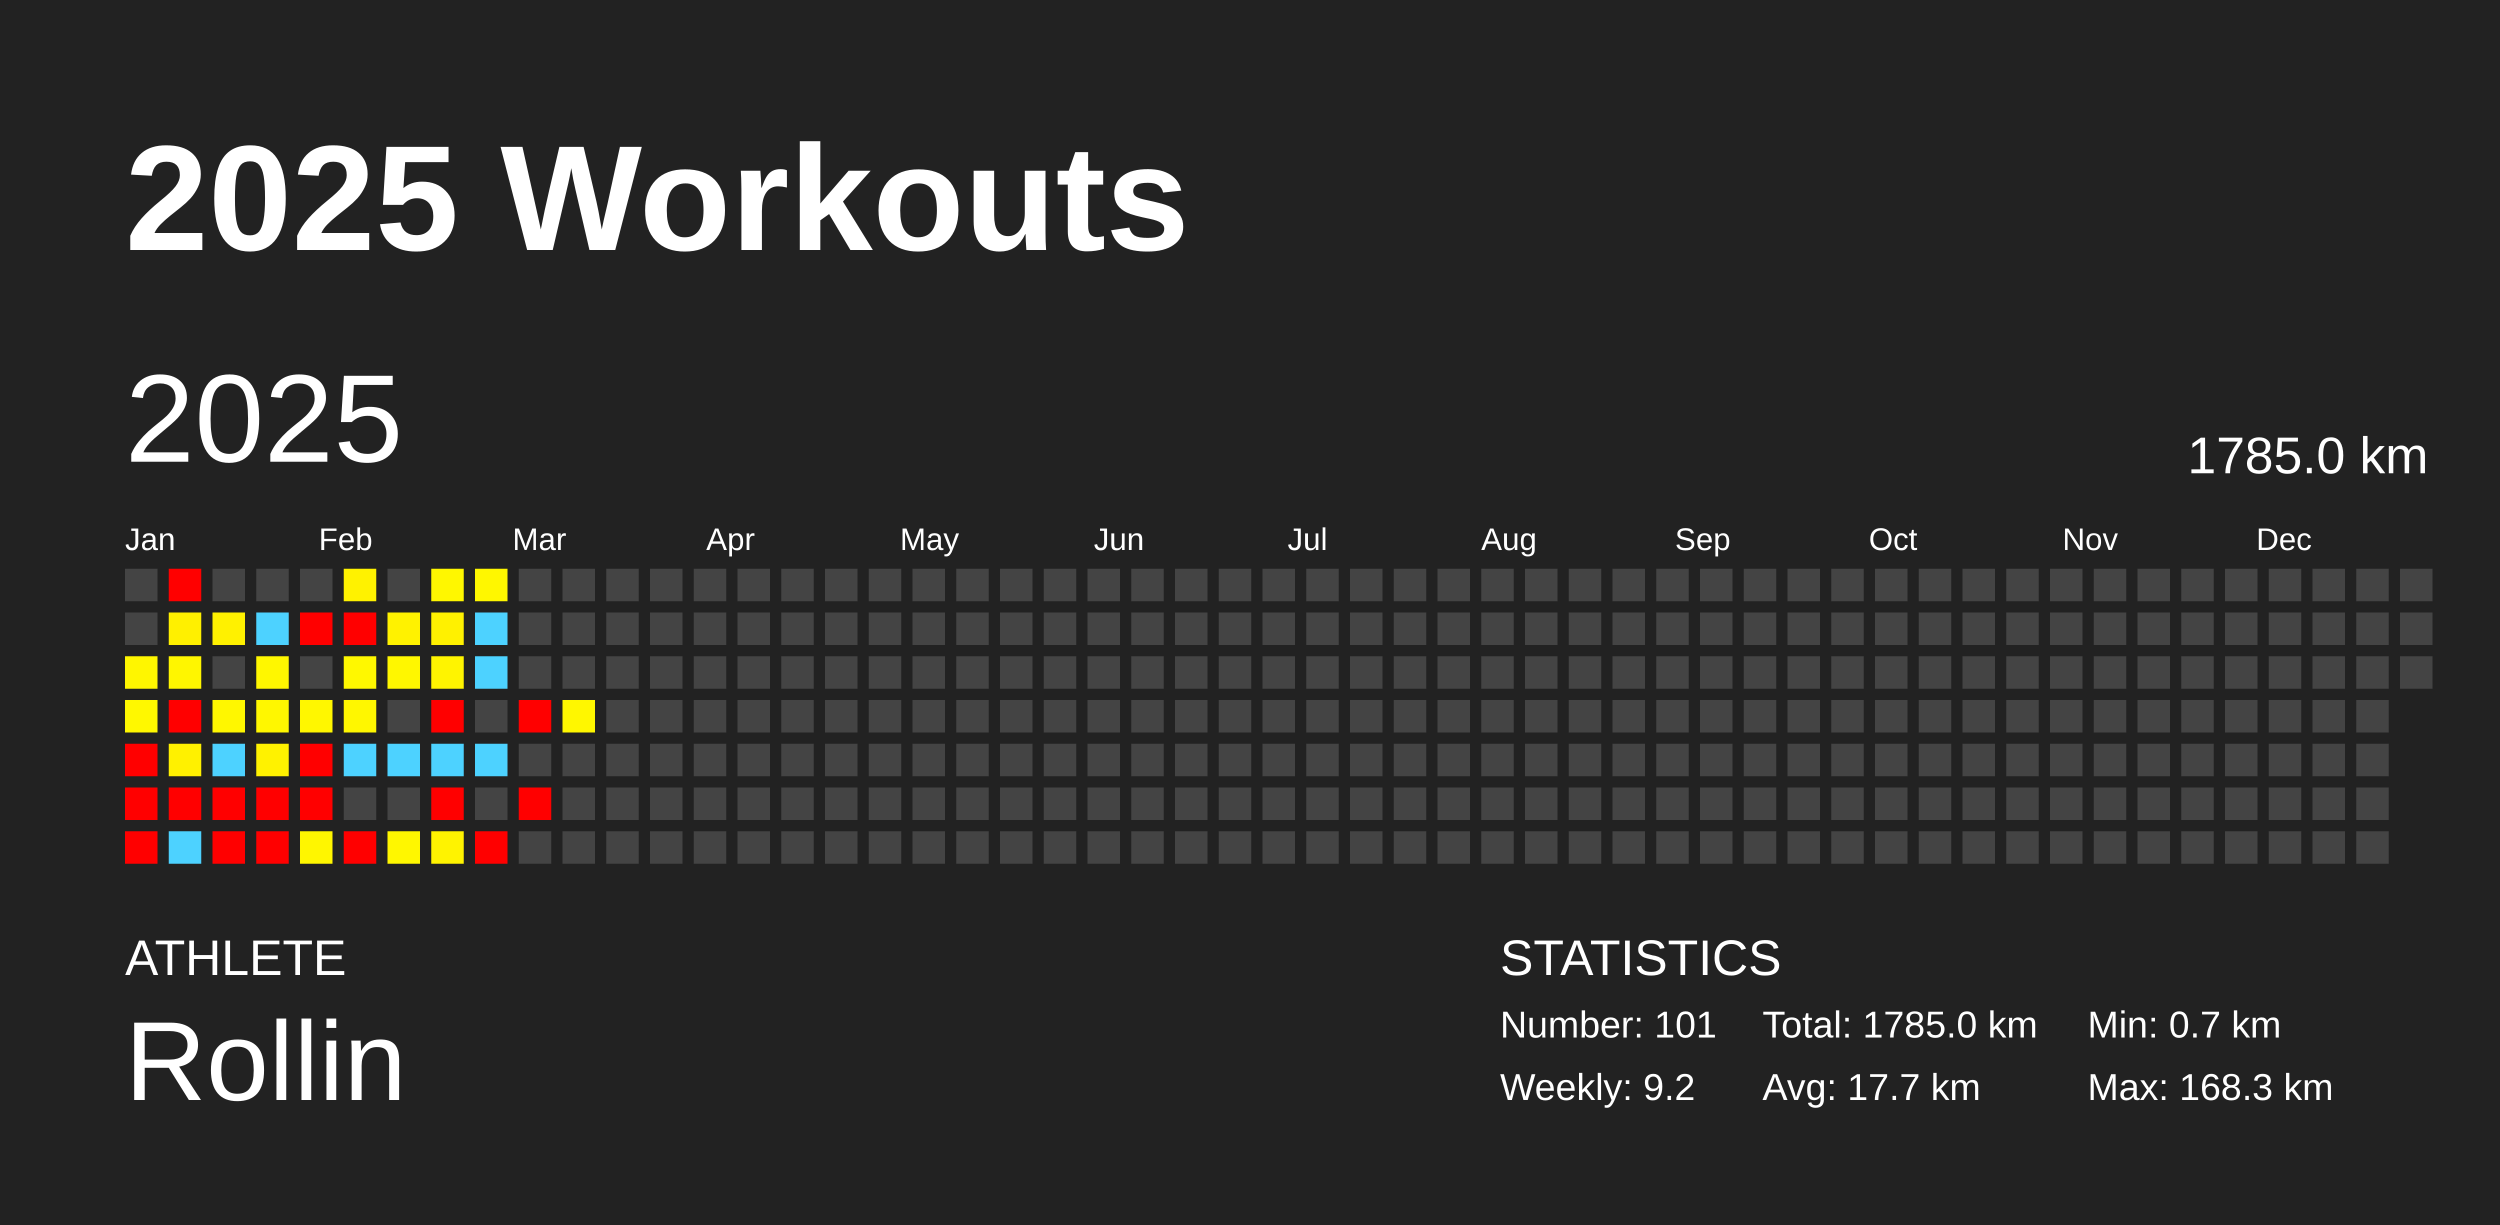
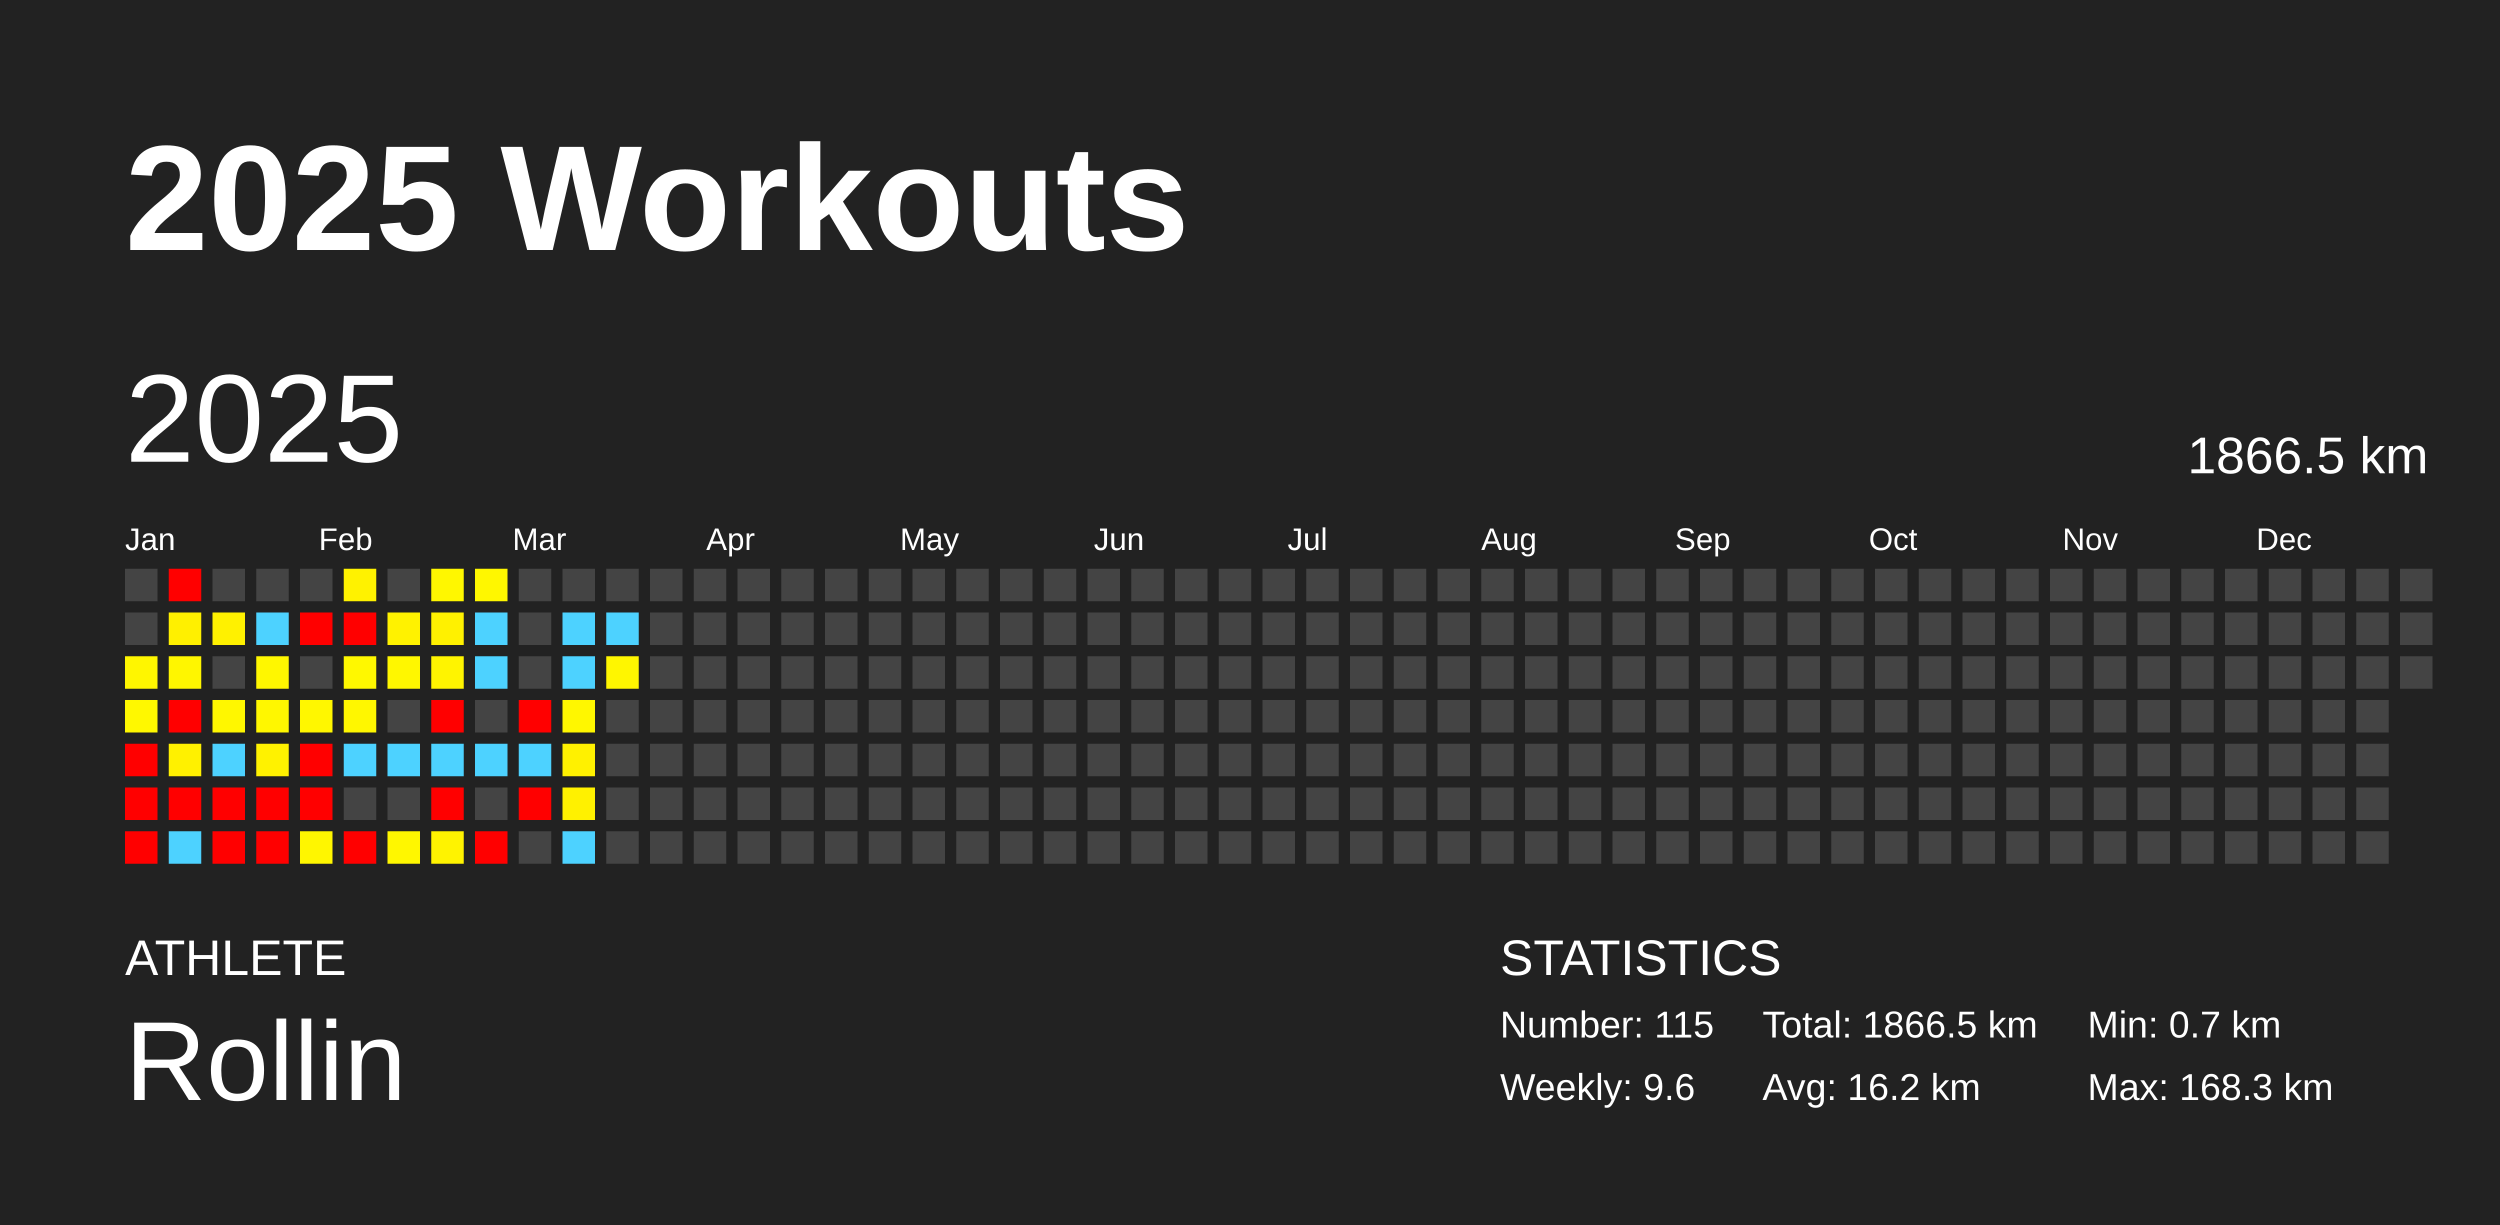
<svg xmlns="http://www.w3.org/2000/svg" baseProfile="full" height="98mm" version="1.1" viewBox="0,0,200,98" width="200mm">
  <defs />
  <rect fill="#222222" height="98" width="200" x="0" y="0" />
  <text fill="#FFFFFF" style="font-size:12px; font-family:Arial; font-weight:bold;" x="10" y="20">2025 Workouts</text>
  <text fill="#FFFFFF" style="font-size:4px; font-family:Arial" x="10" y="78">ATHLETE</text>
  <text fill="#FFFFFF" style="font-size:9px; font-family:Arial" x="10" y="88">Rollin</text>
  <text fill="#FFFFFF" style="font-size:4px; font-family:Arial" x="120" y="78">STATISTICS</text>
-   <text fill="#FFFFFF" style="font-size:3px; font-family:Arial" x="120" y="83">Number: 101</text>
-   <text fill="#FFFFFF" style="font-size:3px; font-family:Arial" x="120" y="88">Weekly: 9.2</text>
-   <text fill="#FFFFFF" style="font-size:3px; font-family:Arial" x="141" y="83">Total: 1785.0 km</text>
-   <text fill="#FFFFFF" style="font-size:3px; font-family:Arial" x="141" y="88">Avg: 17.7 km</text>
+   <text fill="#FFFFFF" style="font-size:3px; font-family:Arial" x="120" y="83">Number: 115</text>
+   <text fill="#FFFFFF" style="font-size:3px; font-family:Arial" x="120" y="88">Weekly: 9.6</text>
+   <text fill="#FFFFFF" style="font-size:3px; font-family:Arial" x="141" y="83">Total: 1866.5 km</text>
+   <text fill="#FFFFFF" style="font-size:3px; font-family:Arial" x="141" y="88">Avg: 16.2 km</text>
  <text fill="#FFFFFF" style="font-size:3px; font-family:Arial" x="167" y="83">Min: 0.7 km</text>
  <text fill="#FFFFFF" style="font-size:3px; font-family:Arial" x="167" y="88">Max: 168.3 km</text>
  <text dominant-baseline="hanging" fill="#FFFFFF" style="font-size:10.0px; font-family:Arial;" x="10" y="30">2025</text>
-   <text dominant-baseline="hanging" fill="#FFFFFF" style="font-size:4.125px; font-family:Arial;" x="175" y="35">1785.0 km</text>
+   <text dominant-baseline="hanging" fill="#FFFFFF" style="font-size:4.125px; font-family:Arial;" x="175" y="35">1866.5 km</text>
  <text fill="#FFFFFF" style="font-size:2.5px; font-family:Arial" x="10.0" y="44">Jan</text>
  <text fill="#FFFFFF" style="font-size:2.5px; font-family:Arial" x="25.5" y="44">Feb</text>
  <text fill="#FFFFFF" style="font-size:2.5px; font-family:Arial" x="41.0" y="44">Mar</text>
  <text fill="#FFFFFF" style="font-size:2.5px; font-family:Arial" x="56.5" y="44">Apr</text>
  <text fill="#FFFFFF" style="font-size:2.5px; font-family:Arial" x="72.0" y="44">May</text>
  <text fill="#FFFFFF" style="font-size:2.5px; font-family:Arial" x="87.5" y="44">Jun</text>
  <text fill="#FFFFFF" style="font-size:2.5px; font-family:Arial" x="103.0" y="44">Jul</text>
  <text fill="#FFFFFF" style="font-size:2.5px; font-family:Arial" x="118.5" y="44">Aug</text>
  <text fill="#FFFFFF" style="font-size:2.5px; font-family:Arial" x="134.0" y="44">Sep</text>
  <text fill="#FFFFFF" style="font-size:2.5px; font-family:Arial" x="149.5" y="44">Oct</text>
  <text fill="#FFFFFF" style="font-size:2.5px; font-family:Arial" x="165.0" y="44">Nov</text>
  <text fill="#FFFFFF" style="font-size:2.5px; font-family:Arial" x="180.5" y="44">Dec</text>
  <rect fill="#444444" height="2.6" width="2.6" x="10.0" y="45.5" />
  <rect fill="#444444" height="2.6" width="2.6" x="10.0" y="49.0" />
  <rect fill="#fff600" height="2.6" width="2.6" x="10.0" y="52.5" />
  <rect fill="#fff800" height="2.6" width="2.6" x="10.0" y="56.0" />
  <rect fill="red" height="2.6" width="2.6" x="10.0" y="59.5" />
  <rect fill="red" height="2.6" width="2.6" x="10.0" y="63.0" />
  <rect fill="red" height="2.6" width="2.6" x="10.0" y="66.5" />
  <rect fill="red" height="2.6" width="2.6" x="13.5" y="45.5" />
  <rect fill="#fff000" height="2.6" width="2.6" x="13.5" y="49.0" />
  <rect fill="#fff600" height="2.6" width="2.6" x="13.5" y="52.5" />
  <rect fill="red" height="2.6" width="2.6" x="13.5" y="56.0" />
  <rect fill="#fff100" height="2.6" width="2.6" x="13.5" y="59.5" />
  <rect fill="red" height="2.6" width="2.6" x="13.5" y="63.0" />
  <rect fill="#4dd2ff" height="2.6" width="2.6" x="13.5" y="66.5" />
  <rect fill="#444444" height="2.6" width="2.6" x="17.0" y="45.5" />
  <rect fill="#fff100" height="2.6" width="2.6" x="17.0" y="49.0" />
  <rect fill="#444444" height="2.6" width="2.6" x="17.0" y="52.5" />
  <rect fill="#fff700" height="2.6" width="2.6" x="17.0" y="56.0" />
  <rect fill="#4dd2ff" height="2.6" width="2.6" x="17.0" y="59.5" />
  <rect fill="red" height="2.6" width="2.6" x="17.0" y="63.0" />
  <rect fill="red" height="2.6" width="2.6" x="17.0" y="66.5" />
  <rect fill="#444444" height="2.6" width="2.6" x="20.5" y="45.5" />
  <rect fill="#4dd2ff" height="2.6" width="2.6" x="20.5" y="49.0" />
  <rect fill="#fff700" height="2.6" width="2.6" x="20.5" y="52.5" />
  <rect fill="#fff700" height="2.6" width="2.6" x="20.5" y="56.0" />
  <rect fill="#fff200" height="2.6" width="2.6" x="20.5" y="59.5" />
  <rect fill="red" height="2.6" width="2.6" x="20.5" y="63.0" />
  <rect fill="red" height="2.6" width="2.6" x="20.5" y="66.5" />
  <rect fill="#444444" height="2.6" width="2.6" x="24.0" y="45.5" />
  <rect fill="red" height="2.6" width="2.6" x="24.0" y="49.0" />
  <rect fill="#444444" height="2.6" width="2.6" x="24.0" y="52.5" />
  <rect fill="#fff700" height="2.6" width="2.6" x="24.0" y="56.0" />
  <rect fill="red" height="2.6" width="2.6" x="24.0" y="59.5" />
  <rect fill="red" height="2.6" width="2.6" x="24.0" y="63.0" />
  <rect fill="#fff600" height="2.6" width="2.6" x="24.0" y="66.5" />
  <rect fill="#fff200" height="2.6" width="2.6" x="27.5" y="45.5" />
  <rect fill="red" height="2.6" width="2.6" x="27.5" y="49.0" />
  <rect fill="#fff800" height="2.6" width="2.6" x="27.5" y="52.5" />
  <rect fill="#fff700" height="2.6" width="2.6" x="27.5" y="56.0" />
  <rect fill="#4dd2ff" height="2.6" width="2.6" x="27.5" y="59.5" />
  <rect fill="#444444" height="2.6" width="2.6" x="27.5" y="63.0" />
  <rect fill="red" height="2.6" width="2.6" x="27.5" y="66.5" />
  <rect fill="#444444" height="2.6" width="2.6" x="31.0" y="45.5" />
  <rect fill="#fff200" height="2.6" width="2.6" x="31.0" y="49.0" />
  <rect fill="#fff700" height="2.6" width="2.6" x="31.0" y="52.5" />
  <rect fill="#444444" height="2.6" width="2.6" x="31.0" y="56.0" />
  <rect fill="#4dd2ff" height="2.6" width="2.6" x="31.0" y="59.5" />
  <rect fill="#444444" height="2.6" width="2.6" x="31.0" y="63.0" />
  <rect fill="#fff700" height="2.6" width="2.6" x="31.0" y="66.5" />
  <rect fill="#fff700" height="2.6" width="2.6" x="34.5" y="45.5" />
  <rect fill="#fff100" height="2.6" width="2.6" x="34.5" y="49.0" />
  <rect fill="#fff400" height="2.6" width="2.6" x="34.5" y="52.5" />
  <rect fill="red" height="2.6" width="2.6" x="34.5" y="56.0" />
  <rect fill="#4dd2ff" height="2.6" width="2.6" x="34.5" y="59.5" />
  <rect fill="red" height="2.6" width="2.6" x="34.5" y="63.0" />
  <rect fill="#fff300" height="2.6" width="2.6" x="34.5" y="66.5" />
  <rect fill="#fff700" height="2.6" width="2.6" x="38.0" y="45.5" />
  <rect fill="#4dd2ff" height="2.6" width="2.6" x="38.0" y="49.0" />
  <rect fill="#4dd2ff" height="2.6" width="2.6" x="38.0" y="52.5" />
  <rect fill="#444444" height="2.6" width="2.6" x="38.0" y="56.0" />
  <rect fill="#4dd2ff" height="2.6" width="2.6" x="38.0" y="59.5" />
  <rect fill="#444444" height="2.6" width="2.6" x="38.0" y="63.0" />
  <rect fill="red" height="2.6" width="2.6" x="38.0" y="66.5" />
  <rect fill="#444444" height="2.6" width="2.6" x="41.5" y="45.5" />
  <rect fill="#444444" height="2.6" width="2.6" x="41.5" y="49.0" />
  <rect fill="#444444" height="2.6" width="2.6" x="41.5" y="52.5" />
  <rect fill="red" height="2.6" width="2.6" x="41.5" y="56.0" />
-   <rect fill="#444444" height="2.6" width="2.6" x="41.5" y="59.5" />
+   <rect fill="#4dd2ff" height="2.6" width="2.6" x="41.5" y="59.5" />
  <rect fill="red" height="2.6" width="2.6" x="41.5" y="63.0" />
  <rect fill="#444444" height="2.6" width="2.6" x="41.5" y="66.5" />
  <rect fill="#444444" height="2.6" width="2.6" x="45.0" y="45.5" />
-   <rect fill="#444444" height="2.6" width="2.6" x="45.0" y="49.0" />
-   <rect fill="#444444" height="2.6" width="2.6" x="45.0" y="52.5" />
+   <rect fill="#4dd2ff" height="2.6" width="2.6" x="45.0" y="49.0" />
+   <rect fill="#4dd2ff" height="2.6" width="2.6" x="45.0" y="52.5" />
  <rect fill="#fff700" height="2.6" width="2.6" x="45.0" y="56.0" />
-   <rect fill="#444444" height="2.6" width="2.6" x="45.0" y="59.5" />
-   <rect fill="#444444" height="2.6" width="2.6" x="45.0" y="63.0" />
-   <rect fill="#444444" height="2.6" width="2.6" x="45.0" y="66.5" />
+   <rect fill="#fff100" height="2.6" width="2.6" x="45.0" y="59.5" />
+   <rect fill="#fff100" height="2.6" width="2.6" x="45.0" y="63.0" />
+   <rect fill="#4dd2ff" height="2.6" width="2.6" x="45.0" y="66.5" />
  <rect fill="#444444" height="2.6" width="2.6" x="48.5" y="45.5" />
-   <rect fill="#444444" height="2.6" width="2.6" x="48.5" y="49.0" />
-   <rect fill="#444444" height="2.6" width="2.6" x="48.5" y="52.5" />
+   <rect fill="#4dd2ff" height="2.6" width="2.6" x="48.5" y="49.0" />
+   <rect fill="#fff600" height="2.6" width="2.6" x="48.5" y="52.5" />
  <rect fill="#444444" height="2.6" width="2.6" x="48.5" y="56.0" />
  <rect fill="#444444" height="2.6" width="2.6" x="48.5" y="59.5" />
  <rect fill="#444444" height="2.6" width="2.6" x="48.5" y="63.0" />
  <rect fill="#444444" height="2.6" width="2.6" x="48.5" y="66.5" />
  <rect fill="#444444" height="2.6" width="2.6" x="52.0" y="45.5" />
  <rect fill="#444444" height="2.6" width="2.6" x="52.0" y="49.0" />
  <rect fill="#444444" height="2.6" width="2.6" x="52.0" y="52.5" />
  <rect fill="#444444" height="2.6" width="2.6" x="52.0" y="56.0" />
  <rect fill="#444444" height="2.6" width="2.6" x="52.0" y="59.5" />
  <rect fill="#444444" height="2.6" width="2.6" x="52.0" y="63.0" />
  <rect fill="#444444" height="2.6" width="2.6" x="52.0" y="66.5" />
  <rect fill="#444444" height="2.6" width="2.6" x="55.5" y="45.5" />
  <rect fill="#444444" height="2.6" width="2.6" x="55.5" y="49.0" />
  <rect fill="#444444" height="2.6" width="2.6" x="55.5" y="52.5" />
  <rect fill="#444444" height="2.6" width="2.6" x="55.5" y="56.0" />
  <rect fill="#444444" height="2.6" width="2.6" x="55.5" y="59.5" />
  <rect fill="#444444" height="2.6" width="2.6" x="55.5" y="63.0" />
  <rect fill="#444444" height="2.6" width="2.6" x="55.5" y="66.5" />
  <rect fill="#444444" height="2.6" width="2.6" x="59.0" y="45.5" />
  <rect fill="#444444" height="2.6" width="2.6" x="59.0" y="49.0" />
  <rect fill="#444444" height="2.6" width="2.6" x="59.0" y="52.5" />
  <rect fill="#444444" height="2.6" width="2.6" x="59.0" y="56.0" />
  <rect fill="#444444" height="2.6" width="2.6" x="59.0" y="59.5" />
  <rect fill="#444444" height="2.6" width="2.6" x="59.0" y="63.0" />
  <rect fill="#444444" height="2.6" width="2.6" x="59.0" y="66.5" />
  <rect fill="#444444" height="2.6" width="2.6" x="62.5" y="45.5" />
  <rect fill="#444444" height="2.6" width="2.6" x="62.5" y="49.0" />
  <rect fill="#444444" height="2.6" width="2.6" x="62.5" y="52.5" />
  <rect fill="#444444" height="2.6" width="2.6" x="62.5" y="56.0" />
  <rect fill="#444444" height="2.6" width="2.6" x="62.5" y="59.5" />
  <rect fill="#444444" height="2.6" width="2.6" x="62.5" y="63.0" />
  <rect fill="#444444" height="2.6" width="2.6" x="62.5" y="66.5" />
  <rect fill="#444444" height="2.6" width="2.6" x="66.0" y="45.5" />
  <rect fill="#444444" height="2.6" width="2.6" x="66.0" y="49.0" />
  <rect fill="#444444" height="2.6" width="2.6" x="66.0" y="52.5" />
  <rect fill="#444444" height="2.6" width="2.6" x="66.0" y="56.0" />
  <rect fill="#444444" height="2.6" width="2.6" x="66.0" y="59.5" />
  <rect fill="#444444" height="2.6" width="2.6" x="66.0" y="63.0" />
  <rect fill="#444444" height="2.6" width="2.6" x="66.0" y="66.5" />
  <rect fill="#444444" height="2.6" width="2.6" x="69.5" y="45.5" />
  <rect fill="#444444" height="2.6" width="2.6" x="69.5" y="49.0" />
  <rect fill="#444444" height="2.6" width="2.6" x="69.5" y="52.5" />
  <rect fill="#444444" height="2.6" width="2.6" x="69.5" y="56.0" />
  <rect fill="#444444" height="2.6" width="2.6" x="69.5" y="59.5" />
  <rect fill="#444444" height="2.6" width="2.6" x="69.5" y="63.0" />
  <rect fill="#444444" height="2.6" width="2.6" x="69.5" y="66.5" />
  <rect fill="#444444" height="2.6" width="2.6" x="73.0" y="45.5" />
  <rect fill="#444444" height="2.6" width="2.6" x="73.0" y="49.0" />
  <rect fill="#444444" height="2.6" width="2.6" x="73.0" y="52.5" />
  <rect fill="#444444" height="2.6" width="2.6" x="73.0" y="56.0" />
  <rect fill="#444444" height="2.6" width="2.6" x="73.0" y="59.5" />
  <rect fill="#444444" height="2.6" width="2.6" x="73.0" y="63.0" />
  <rect fill="#444444" height="2.6" width="2.6" x="73.0" y="66.5" />
  <rect fill="#444444" height="2.6" width="2.6" x="76.5" y="45.5" />
  <rect fill="#444444" height="2.6" width="2.6" x="76.5" y="49.0" />
  <rect fill="#444444" height="2.6" width="2.6" x="76.5" y="52.5" />
  <rect fill="#444444" height="2.6" width="2.6" x="76.5" y="56.0" />
  <rect fill="#444444" height="2.6" width="2.6" x="76.5" y="59.5" />
  <rect fill="#444444" height="2.6" width="2.6" x="76.5" y="63.0" />
  <rect fill="#444444" height="2.6" width="2.6" x="76.5" y="66.5" />
  <rect fill="#444444" height="2.6" width="2.6" x="80.0" y="45.5" />
  <rect fill="#444444" height="2.6" width="2.6" x="80.0" y="49.0" />
  <rect fill="#444444" height="2.6" width="2.6" x="80.0" y="52.5" />
  <rect fill="#444444" height="2.6" width="2.6" x="80.0" y="56.0" />
  <rect fill="#444444" height="2.6" width="2.6" x="80.0" y="59.5" />
  <rect fill="#444444" height="2.6" width="2.6" x="80.0" y="63.0" />
  <rect fill="#444444" height="2.6" width="2.6" x="80.0" y="66.5" />
  <rect fill="#444444" height="2.6" width="2.6" x="83.5" y="45.5" />
  <rect fill="#444444" height="2.6" width="2.6" x="83.5" y="49.0" />
  <rect fill="#444444" height="2.6" width="2.6" x="83.5" y="52.5" />
  <rect fill="#444444" height="2.6" width="2.6" x="83.5" y="56.0" />
  <rect fill="#444444" height="2.6" width="2.6" x="83.5" y="59.5" />
  <rect fill="#444444" height="2.6" width="2.6" x="83.5" y="63.0" />
  <rect fill="#444444" height="2.6" width="2.6" x="83.5" y="66.5" />
  <rect fill="#444444" height="2.6" width="2.6" x="87.0" y="45.5" />
  <rect fill="#444444" height="2.6" width="2.6" x="87.0" y="49.0" />
  <rect fill="#444444" height="2.6" width="2.6" x="87.0" y="52.5" />
  <rect fill="#444444" height="2.6" width="2.6" x="87.0" y="56.0" />
  <rect fill="#444444" height="2.6" width="2.6" x="87.0" y="59.5" />
  <rect fill="#444444" height="2.6" width="2.6" x="87.0" y="63.0" />
  <rect fill="#444444" height="2.6" width="2.6" x="87.0" y="66.5" />
  <rect fill="#444444" height="2.6" width="2.6" x="90.5" y="45.5" />
  <rect fill="#444444" height="2.6" width="2.6" x="90.5" y="49.0" />
  <rect fill="#444444" height="2.6" width="2.6" x="90.5" y="52.5" />
  <rect fill="#444444" height="2.6" width="2.6" x="90.5" y="56.0" />
  <rect fill="#444444" height="2.6" width="2.6" x="90.5" y="59.5" />
  <rect fill="#444444" height="2.6" width="2.6" x="90.5" y="63.0" />
  <rect fill="#444444" height="2.6" width="2.6" x="90.5" y="66.5" />
  <rect fill="#444444" height="2.6" width="2.6" x="94.0" y="45.5" />
  <rect fill="#444444" height="2.6" width="2.6" x="94.0" y="49.0" />
  <rect fill="#444444" height="2.6" width="2.6" x="94.0" y="52.5" />
  <rect fill="#444444" height="2.6" width="2.6" x="94.0" y="56.0" />
  <rect fill="#444444" height="2.6" width="2.6" x="94.0" y="59.5" />
  <rect fill="#444444" height="2.6" width="2.6" x="94.0" y="63.0" />
  <rect fill="#444444" height="2.6" width="2.6" x="94.0" y="66.5" />
  <rect fill="#444444" height="2.6" width="2.6" x="97.5" y="45.5" />
  <rect fill="#444444" height="2.6" width="2.6" x="97.5" y="49.0" />
  <rect fill="#444444" height="2.6" width="2.6" x="97.5" y="52.5" />
  <rect fill="#444444" height="2.6" width="2.6" x="97.5" y="56.0" />
  <rect fill="#444444" height="2.6" width="2.6" x="97.5" y="59.5" />
  <rect fill="#444444" height="2.6" width="2.6" x="97.5" y="63.0" />
  <rect fill="#444444" height="2.6" width="2.6" x="97.5" y="66.5" />
  <rect fill="#444444" height="2.6" width="2.6" x="101.0" y="45.5" />
  <rect fill="#444444" height="2.6" width="2.6" x="101.0" y="49.0" />
  <rect fill="#444444" height="2.6" width="2.6" x="101.0" y="52.5" />
  <rect fill="#444444" height="2.6" width="2.6" x="101.0" y="56.0" />
  <rect fill="#444444" height="2.6" width="2.6" x="101.0" y="59.5" />
  <rect fill="#444444" height="2.6" width="2.6" x="101.0" y="63.0" />
  <rect fill="#444444" height="2.6" width="2.6" x="101.0" y="66.5" />
  <rect fill="#444444" height="2.6" width="2.6" x="104.5" y="45.5" />
  <rect fill="#444444" height="2.6" width="2.6" x="104.5" y="49.0" />
  <rect fill="#444444" height="2.6" width="2.6" x="104.5" y="52.5" />
  <rect fill="#444444" height="2.6" width="2.6" x="104.5" y="56.0" />
  <rect fill="#444444" height="2.6" width="2.6" x="104.5" y="59.5" />
  <rect fill="#444444" height="2.6" width="2.6" x="104.5" y="63.0" />
  <rect fill="#444444" height="2.6" width="2.6" x="104.5" y="66.5" />
  <rect fill="#444444" height="2.6" width="2.6" x="108.0" y="45.5" />
  <rect fill="#444444" height="2.6" width="2.6" x="108.0" y="49.0" />
  <rect fill="#444444" height="2.6" width="2.6" x="108.0" y="52.5" />
  <rect fill="#444444" height="2.6" width="2.6" x="108.0" y="56.0" />
  <rect fill="#444444" height="2.6" width="2.6" x="108.0" y="59.5" />
  <rect fill="#444444" height="2.6" width="2.6" x="108.0" y="63.0" />
  <rect fill="#444444" height="2.6" width="2.6" x="108.0" y="66.5" />
  <rect fill="#444444" height="2.6" width="2.6" x="111.5" y="45.5" />
  <rect fill="#444444" height="2.6" width="2.6" x="111.5" y="49.0" />
  <rect fill="#444444" height="2.6" width="2.6" x="111.5" y="52.5" />
  <rect fill="#444444" height="2.6" width="2.6" x="111.5" y="56.0" />
  <rect fill="#444444" height="2.6" width="2.6" x="111.5" y="59.5" />
  <rect fill="#444444" height="2.6" width="2.6" x="111.5" y="63.0" />
  <rect fill="#444444" height="2.6" width="2.6" x="111.5" y="66.5" />
  <rect fill="#444444" height="2.6" width="2.6" x="115.0" y="45.5" />
  <rect fill="#444444" height="2.6" width="2.6" x="115.0" y="49.0" />
  <rect fill="#444444" height="2.6" width="2.6" x="115.0" y="52.5" />
  <rect fill="#444444" height="2.6" width="2.6" x="115.0" y="56.0" />
  <rect fill="#444444" height="2.6" width="2.6" x="115.0" y="59.5" />
  <rect fill="#444444" height="2.6" width="2.6" x="115.0" y="63.0" />
  <rect fill="#444444" height="2.6" width="2.6" x="115.0" y="66.5" />
  <rect fill="#444444" height="2.6" width="2.6" x="118.5" y="45.5" />
  <rect fill="#444444" height="2.6" width="2.6" x="118.5" y="49.0" />
  <rect fill="#444444" height="2.6" width="2.6" x="118.5" y="52.5" />
  <rect fill="#444444" height="2.6" width="2.6" x="118.5" y="56.0" />
  <rect fill="#444444" height="2.6" width="2.6" x="118.5" y="59.5" />
  <rect fill="#444444" height="2.6" width="2.6" x="118.5" y="63.0" />
  <rect fill="#444444" height="2.6" width="2.6" x="118.5" y="66.5" />
  <rect fill="#444444" height="2.6" width="2.6" x="122.0" y="45.5" />
  <rect fill="#444444" height="2.6" width="2.6" x="122.0" y="49.0" />
  <rect fill="#444444" height="2.6" width="2.6" x="122.0" y="52.5" />
  <rect fill="#444444" height="2.6" width="2.6" x="122.0" y="56.0" />
  <rect fill="#444444" height="2.6" width="2.6" x="122.0" y="59.5" />
  <rect fill="#444444" height="2.6" width="2.6" x="122.0" y="63.0" />
  <rect fill="#444444" height="2.6" width="2.6" x="122.0" y="66.5" />
  <rect fill="#444444" height="2.6" width="2.6" x="125.5" y="45.5" />
  <rect fill="#444444" height="2.6" width="2.6" x="125.5" y="49.0" />
  <rect fill="#444444" height="2.6" width="2.6" x="125.5" y="52.5" />
  <rect fill="#444444" height="2.6" width="2.6" x="125.5" y="56.0" />
  <rect fill="#444444" height="2.6" width="2.6" x="125.5" y="59.5" />
  <rect fill="#444444" height="2.6" width="2.6" x="125.5" y="63.0" />
  <rect fill="#444444" height="2.6" width="2.6" x="125.5" y="66.5" />
  <rect fill="#444444" height="2.6" width="2.6" x="129.0" y="45.5" />
  <rect fill="#444444" height="2.6" width="2.6" x="129.0" y="49.0" />
  <rect fill="#444444" height="2.6" width="2.6" x="129.0" y="52.5" />
  <rect fill="#444444" height="2.6" width="2.6" x="129.0" y="56.0" />
  <rect fill="#444444" height="2.6" width="2.6" x="129.0" y="59.5" />
  <rect fill="#444444" height="2.6" width="2.6" x="129.0" y="63.0" />
  <rect fill="#444444" height="2.6" width="2.6" x="129.0" y="66.5" />
  <rect fill="#444444" height="2.6" width="2.6" x="132.5" y="45.5" />
  <rect fill="#444444" height="2.6" width="2.6" x="132.5" y="49.0" />
  <rect fill="#444444" height="2.6" width="2.6" x="132.5" y="52.5" />
  <rect fill="#444444" height="2.6" width="2.6" x="132.5" y="56.0" />
  <rect fill="#444444" height="2.6" width="2.6" x="132.5" y="59.5" />
  <rect fill="#444444" height="2.6" width="2.6" x="132.5" y="63.0" />
  <rect fill="#444444" height="2.6" width="2.6" x="132.5" y="66.5" />
  <rect fill="#444444" height="2.6" width="2.6" x="136.0" y="45.5" />
  <rect fill="#444444" height="2.6" width="2.6" x="136.0" y="49.0" />
  <rect fill="#444444" height="2.6" width="2.6" x="136.0" y="52.5" />
  <rect fill="#444444" height="2.6" width="2.6" x="136.0" y="56.0" />
  <rect fill="#444444" height="2.6" width="2.6" x="136.0" y="59.5" />
  <rect fill="#444444" height="2.6" width="2.6" x="136.0" y="63.0" />
  <rect fill="#444444" height="2.6" width="2.6" x="136.0" y="66.5" />
  <rect fill="#444444" height="2.6" width="2.6" x="139.5" y="45.5" />
  <rect fill="#444444" height="2.6" width="2.6" x="139.5" y="49.0" />
  <rect fill="#444444" height="2.6" width="2.6" x="139.5" y="52.5" />
  <rect fill="#444444" height="2.6" width="2.6" x="139.5" y="56.0" />
  <rect fill="#444444" height="2.6" width="2.6" x="139.5" y="59.5" />
  <rect fill="#444444" height="2.6" width="2.6" x="139.5" y="63.0" />
  <rect fill="#444444" height="2.6" width="2.6" x="139.5" y="66.5" />
  <rect fill="#444444" height="2.6" width="2.6" x="143.0" y="45.5" />
  <rect fill="#444444" height="2.6" width="2.6" x="143.0" y="49.0" />
  <rect fill="#444444" height="2.6" width="2.6" x="143.0" y="52.5" />
  <rect fill="#444444" height="2.6" width="2.6" x="143.0" y="56.0" />
  <rect fill="#444444" height="2.6" width="2.6" x="143.0" y="59.5" />
  <rect fill="#444444" height="2.6" width="2.6" x="143.0" y="63.0" />
  <rect fill="#444444" height="2.6" width="2.6" x="143.0" y="66.5" />
  <rect fill="#444444" height="2.6" width="2.6" x="146.5" y="45.5" />
  <rect fill="#444444" height="2.6" width="2.6" x="146.5" y="49.0" />
  <rect fill="#444444" height="2.6" width="2.6" x="146.5" y="52.5" />
  <rect fill="#444444" height="2.6" width="2.6" x="146.5" y="56.0" />
  <rect fill="#444444" height="2.6" width="2.6" x="146.5" y="59.5" />
  <rect fill="#444444" height="2.6" width="2.6" x="146.5" y="63.0" />
  <rect fill="#444444" height="2.6" width="2.6" x="146.5" y="66.5" />
  <rect fill="#444444" height="2.6" width="2.6" x="150.0" y="45.5" />
  <rect fill="#444444" height="2.6" width="2.6" x="150.0" y="49.0" />
  <rect fill="#444444" height="2.6" width="2.6" x="150.0" y="52.5" />
  <rect fill="#444444" height="2.6" width="2.6" x="150.0" y="56.0" />
  <rect fill="#444444" height="2.6" width="2.6" x="150.0" y="59.5" />
  <rect fill="#444444" height="2.6" width="2.6" x="150.0" y="63.0" />
  <rect fill="#444444" height="2.6" width="2.6" x="150.0" y="66.5" />
  <rect fill="#444444" height="2.6" width="2.6" x="153.5" y="45.5" />
  <rect fill="#444444" height="2.6" width="2.6" x="153.5" y="49.0" />
  <rect fill="#444444" height="2.6" width="2.6" x="153.5" y="52.5" />
  <rect fill="#444444" height="2.6" width="2.6" x="153.5" y="56.0" />
  <rect fill="#444444" height="2.6" width="2.6" x="153.5" y="59.5" />
  <rect fill="#444444" height="2.6" width="2.6" x="153.5" y="63.0" />
  <rect fill="#444444" height="2.6" width="2.6" x="153.5" y="66.5" />
  <rect fill="#444444" height="2.6" width="2.6" x="157.0" y="45.5" />
  <rect fill="#444444" height="2.6" width="2.6" x="157.0" y="49.0" />
  <rect fill="#444444" height="2.6" width="2.6" x="157.0" y="52.5" />
  <rect fill="#444444" height="2.6" width="2.6" x="157.0" y="56.0" />
  <rect fill="#444444" height="2.6" width="2.6" x="157.0" y="59.5" />
  <rect fill="#444444" height="2.6" width="2.6" x="157.0" y="63.0" />
  <rect fill="#444444" height="2.6" width="2.6" x="157.0" y="66.5" />
  <rect fill="#444444" height="2.6" width="2.6" x="160.5" y="45.5" />
  <rect fill="#444444" height="2.6" width="2.6" x="160.5" y="49.0" />
  <rect fill="#444444" height="2.6" width="2.6" x="160.5" y="52.5" />
  <rect fill="#444444" height="2.6" width="2.6" x="160.5" y="56.0" />
  <rect fill="#444444" height="2.6" width="2.6" x="160.5" y="59.5" />
  <rect fill="#444444" height="2.6" width="2.6" x="160.5" y="63.0" />
  <rect fill="#444444" height="2.6" width="2.6" x="160.5" y="66.5" />
  <rect fill="#444444" height="2.6" width="2.6" x="164.0" y="45.5" />
  <rect fill="#444444" height="2.6" width="2.6" x="164.0" y="49.0" />
  <rect fill="#444444" height="2.6" width="2.6" x="164.0" y="52.5" />
  <rect fill="#444444" height="2.6" width="2.6" x="164.0" y="56.0" />
  <rect fill="#444444" height="2.6" width="2.6" x="164.0" y="59.5" />
  <rect fill="#444444" height="2.6" width="2.6" x="164.0" y="63.0" />
  <rect fill="#444444" height="2.6" width="2.6" x="164.0" y="66.5" />
  <rect fill="#444444" height="2.6" width="2.6" x="167.5" y="45.5" />
  <rect fill="#444444" height="2.6" width="2.6" x="167.5" y="49.0" />
  <rect fill="#444444" height="2.6" width="2.6" x="167.5" y="52.5" />
  <rect fill="#444444" height="2.6" width="2.6" x="167.5" y="56.0" />
  <rect fill="#444444" height="2.6" width="2.6" x="167.5" y="59.5" />
  <rect fill="#444444" height="2.6" width="2.6" x="167.5" y="63.0" />
  <rect fill="#444444" height="2.6" width="2.6" x="167.5" y="66.5" />
  <rect fill="#444444" height="2.6" width="2.6" x="171.0" y="45.5" />
  <rect fill="#444444" height="2.6" width="2.6" x="171.0" y="49.0" />
  <rect fill="#444444" height="2.6" width="2.6" x="171.0" y="52.5" />
  <rect fill="#444444" height="2.6" width="2.6" x="171.0" y="56.0" />
  <rect fill="#444444" height="2.6" width="2.6" x="171.0" y="59.5" />
  <rect fill="#444444" height="2.6" width="2.6" x="171.0" y="63.0" />
  <rect fill="#444444" height="2.6" width="2.6" x="171.0" y="66.5" />
  <rect fill="#444444" height="2.6" width="2.6" x="174.5" y="45.5" />
  <rect fill="#444444" height="2.6" width="2.6" x="174.5" y="49.0" />
  <rect fill="#444444" height="2.6" width="2.6" x="174.5" y="52.5" />
  <rect fill="#444444" height="2.6" width="2.6" x="174.5" y="56.0" />
  <rect fill="#444444" height="2.6" width="2.6" x="174.5" y="59.5" />
  <rect fill="#444444" height="2.6" width="2.6" x="174.5" y="63.0" />
  <rect fill="#444444" height="2.6" width="2.6" x="174.5" y="66.5" />
  <rect fill="#444444" height="2.6" width="2.6" x="178.0" y="45.5" />
  <rect fill="#444444" height="2.6" width="2.6" x="178.0" y="49.0" />
  <rect fill="#444444" height="2.6" width="2.6" x="178.0" y="52.5" />
  <rect fill="#444444" height="2.6" width="2.6" x="178.0" y="56.0" />
  <rect fill="#444444" height="2.6" width="2.6" x="178.0" y="59.5" />
  <rect fill="#444444" height="2.6" width="2.6" x="178.0" y="63.0" />
  <rect fill="#444444" height="2.6" width="2.6" x="178.0" y="66.5" />
  <rect fill="#444444" height="2.6" width="2.6" x="181.5" y="45.5" />
  <rect fill="#444444" height="2.6" width="2.6" x="181.5" y="49.0" />
  <rect fill="#444444" height="2.6" width="2.6" x="181.5" y="52.5" />
  <rect fill="#444444" height="2.6" width="2.6" x="181.5" y="56.0" />
  <rect fill="#444444" height="2.6" width="2.6" x="181.5" y="59.5" />
  <rect fill="#444444" height="2.6" width="2.6" x="181.5" y="63.0" />
  <rect fill="#444444" height="2.6" width="2.6" x="181.5" y="66.5" />
  <rect fill="#444444" height="2.6" width="2.6" x="185.0" y="45.5" />
  <rect fill="#444444" height="2.6" width="2.6" x="185.0" y="49.0" />
  <rect fill="#444444" height="2.6" width="2.6" x="185.0" y="52.5" />
  <rect fill="#444444" height="2.6" width="2.6" x="185.0" y="56.0" />
  <rect fill="#444444" height="2.6" width="2.6" x="185.0" y="59.5" />
  <rect fill="#444444" height="2.6" width="2.6" x="185.0" y="63.0" />
  <rect fill="#444444" height="2.6" width="2.6" x="185.0" y="66.5" />
  <rect fill="#444444" height="2.6" width="2.6" x="188.5" y="45.5" />
  <rect fill="#444444" height="2.6" width="2.6" x="188.5" y="49.0" />
  <rect fill="#444444" height="2.6" width="2.6" x="188.5" y="52.5" />
  <rect fill="#444444" height="2.6" width="2.6" x="188.5" y="56.0" />
  <rect fill="#444444" height="2.6" width="2.6" x="188.5" y="59.5" />
  <rect fill="#444444" height="2.6" width="2.6" x="188.5" y="63.0" />
  <rect fill="#444444" height="2.6" width="2.6" x="188.5" y="66.5" />
  <rect fill="#444444" height="2.6" width="2.6" x="192.0" y="45.5" />
  <rect fill="#444444" height="2.6" width="2.6" x="192.0" y="49.0" />
  <rect fill="#444444" height="2.6" width="2.6" x="192.0" y="52.5" />
</svg>
